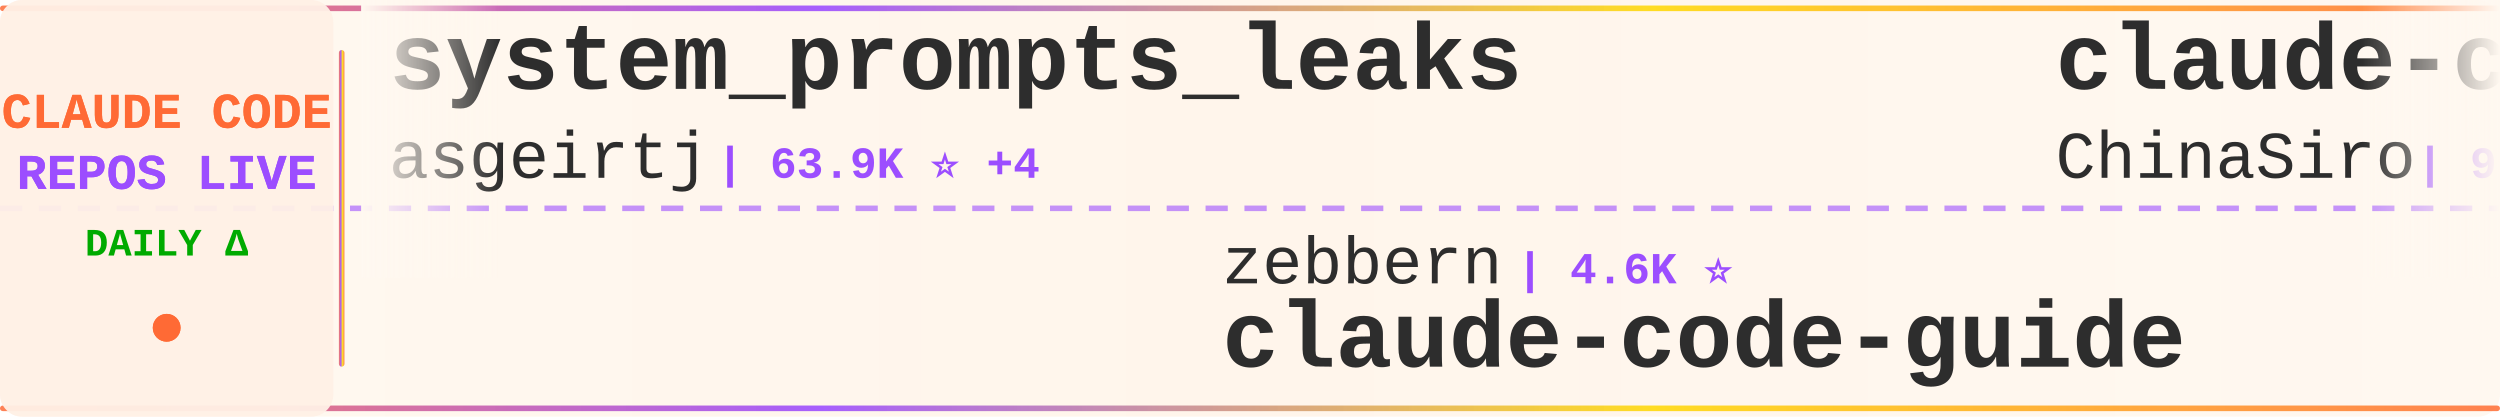
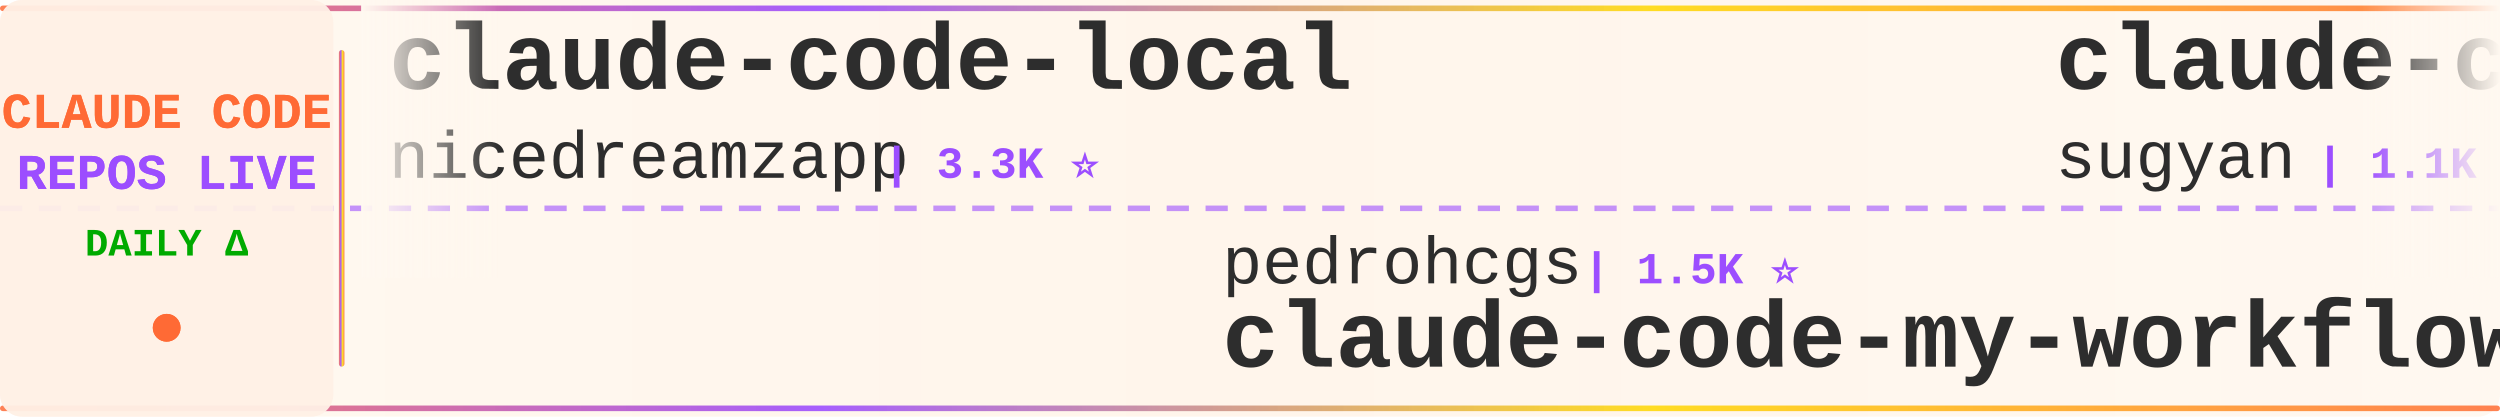
<svg xmlns="http://www.w3.org/2000/svg" width="900" height="150">
  <defs>
    <linearGradient id="tickerBg" x1="0%" y1="0%" x2="100%" y2="0%">
      <stop offset="0%" style="stop-color:#fff8f0;stop-opacity:0.98" />
      <stop offset="50%" style="stop-color:#fff5eb;stop-opacity:1" />
      <stop offset="100%" style="stop-color:#fff8f0;stop-opacity:0.98" />
    </linearGradient>
    <linearGradient id="borderGrad" x1="0%" y1="0%" x2="100%" y2="0%">
      <stop offset="0%" style="stop-color:#FF6B35;stop-opacity:0.85">
        <animate attributeName="stop-opacity" values="0.85;1;0.85" dur="2s" repeatCount="indefinite" />
      </stop>
      <stop offset="33%" style="stop-color:#9C4EFF;stop-opacity:0.9">
        <animate attributeName="stop-opacity" values="0.9;1;0.9" dur="2.2s" repeatCount="indefinite" />
      </stop>
      <stop offset="66%" style="stop-color:#FFD700;stop-opacity:0.85">
        <animate attributeName="stop-opacity" values="0.85;1;0.85" dur="1.8s" repeatCount="indefinite" />
      </stop>
      <stop offset="100%" style="stop-color:#FF6B35;stop-opacity:0.85">
        <animate attributeName="stop-opacity" values="0.85;1;0.85" dur="2s" repeatCount="indefinite" />
      </stop>
    </linearGradient>
    <filter id="textGlow">
      <feGaussianBlur stdDeviation="0.15" result="coloredBlur" />
      <feMerge>
        <feMergeNode in="coloredBlur" />
        <feMergeNode in="SourceGraphic" />
      </feMerge>
    </filter>
    <filter id="metricGlow">
      <feGaussianBlur stdDeviation="0.2" result="coloredBlur" />
      <feMerge>
        <feMergeNode in="coloredBlur" />
        <feMergeNode in="SourceGraphic" />
      </feMerge>
    </filter>
    <linearGradient id="leftFade" x1="0%" y1="0%" x2="100%" y2="0%">
      <stop offset="0%" style="stop-color:#fff8f0;stop-opacity:1" />
      <stop offset="100%" style="stop-color:#fff8f0;stop-opacity:0" />
    </linearGradient>
    <linearGradient id="rightFade" x1="0%" y1="0%" x2="100%" y2="0%">
      <stop offset="0%" style="stop-color:#fff8f0;stop-opacity:0" />
      <stop offset="100%" style="stop-color:#fff8f0;stop-opacity:1" />
    </linearGradient>
  </defs>
  <rect width="900" height="150" fill="url(#tickerBg)" rx="8" />
  <rect x="0" y="2" width="900" height="2" fill="url(#borderGrad)" rx="1" />
  <rect x="0" y="146" width="900" height="2" fill="url(#borderGrad)" rx="1" />
  <line x1="0" y1="75" x2="900" y2="75" stroke="#9C4EFF" stroke-width="2" stroke-dasharray="8 6" opacity="0.6" />
  <rect x="0" y="0" width="120" height="150" fill="#fff0e6" opacity="0.95" rx="8" />
  <text x="60" y="46" font-family="'Courier New', monospace" font-size="18" font-weight="bold" fill="#FF6B35" text-anchor="middle" filter="url(#textGlow)">
    CLAUDE CODE
  </text>
  <text x="60" y="68" font-family="'Courier New', monospace" font-size="18" font-weight="bold" fill="#9C4EFF" text-anchor="middle" filter="url(#textGlow)">
    REPOS LIVE
  </text>
  <text x="60" y="92" font-family="'Courier New', monospace" font-size="14" font-weight="bold" fill="#00aa00" text-anchor="middle">
    DAILY Δ
  </text>
  <circle cx="60" cy="118" r="5" fill="#FF6B35" filter="url(#metricGlow)">
    <animate attributeName="r" values="4;6;4" dur="1.5s" repeatCount="indefinite" />
    <animate attributeName="opacity" values="0.6;1;0.6" dur="1.5s" repeatCount="indefinite" />
  </circle>
  <rect x="122" y="18" width="2" height="114" fill="url(#borderGrad)" rx="1" />
  <clipPath id="tickerClip">
    <rect x="130" y="0" width="770" height="150" />
  </clipPath>
  <g clip-path="url(#tickerClip)">
    <g id="tickerItems">
      <animateTransform attributeName="transform" attributeType="XML" type="translate" from="0 0" to="-3000 0" dur="54s" repeatCount="indefinite" />
      <g transform="translate(0, 0)">
-         <text x="140" y="32" font-family="'Courier New', monospace" font-size="34" font-weight="bold" fill="#2d2d2d">system_prompts_leaks</text>
-         <text x="140" y="64" font-family="'Courier New', monospace" font-size="24" font-weight="normal" fill="#2d2d2d" opacity="1.0">asgeirtj</text>
-         <text x="258" y="64" font-family="'Courier New', monospace" font-size="16" font-weight="bold" fill="#9C4EFF"> | 63.9K ⭐ +4</text>
+         <text x="140" y="32" font-family="'Courier New', monospace" font-size="34" font-weight="bold" fill="#2d2d2d">claude-code-local</text>
+         <text x="140" y="64" font-family="'Courier New', monospace" font-size="24" font-weight="normal" fill="#2d2d2d" opacity="1.0">nicedreamzapp</text>
+         <text x="318" y="64" font-family="'Courier New', monospace" font-size="16" font-weight="bold" fill="#9C4EFF"> | 3.3K ⭐</text>
      </g>
      <g transform="translate(300, 0)">
-         <text x="140" y="102" font-family="'Courier New', monospace" font-size="24" font-weight="normal" fill="#2d2d2d" opacity="1.0">zebbern</text>
-         <text x="246" y="102" font-family="'Courier New', monospace" font-size="16" font-weight="bold" fill="#9C4EFF"> | 4.6K ⭐</text>
-         <text x="140" y="132" font-family="'Courier New', monospace" font-size="34" font-weight="bold" fill="#2d2d2d">claude-code-guide</text>
+         <text x="140" y="102" font-family="'Courier New', monospace" font-size="24" font-weight="normal" fill="#2d2d2d" opacity="1.0">pedrohcgs</text>
+         <text x="270" y="102" font-family="'Courier New', monospace" font-size="16" font-weight="bold" fill="#9C4EFF"> | 1.5K ⭐</text>
+         <text x="140" y="132" font-family="'Courier New', monospace" font-size="34" font-weight="bold" fill="#2d2d2d">claude-code-my-workflow</text>
      </g>
      <g transform="translate(600, 0)">
-         <text x="140" y="32" font-family="'Courier New', monospace" font-size="34" font-weight="bold" fill="#2d2d2d">claude-code-sourcemap</text>
-         <text x="140" y="64" font-family="'Courier New', monospace" font-size="24" font-weight="normal" fill="#2d2d2d" opacity="1.0">ChinaSiro</text>
-         <text x="270" y="64" font-family="'Courier New', monospace" font-size="16" font-weight="bold" fill="#9C4EFF"> | 9.7K ⭐</text>
+         <text x="140" y="32" font-family="'Courier New', monospace" font-size="34" font-weight="bold" fill="#2d2d2d">claude-code-webui</text>
+         <text x="140" y="64" font-family="'Courier New', monospace" font-size="24" font-weight="normal" fill="#2d2d2d" opacity="1.0">sugyan</text>
+         <text x="234" y="64" font-family="'Courier New', monospace" font-size="16" font-weight="bold" fill="#9C4EFF"> | 1.1K ⭐</text>
      </g>
      <g transform="translate(900, 0)">
        <text x="140" y="102" font-family="'Courier New', monospace" font-size="24" font-weight="normal" fill="#2d2d2d" opacity="1.0">disler</text>
        <text x="234" y="102" font-family="'Courier New', monospace" font-size="16" font-weight="bold" fill="#9C4EFF"> | 1.7K ⭐</text>
        <text x="140" y="132" font-family="'Courier New', monospace" font-size="34" font-weight="bold" fill="#2d2d2d">pi-vs-claude-code</text>
      </g>
      <g transform="translate(1200, 0)">
-         <text x="140" y="32" font-family="'Courier New', monospace" font-size="34" font-weight="bold" fill="#2d2d2d">ClaudeCodeAgents</text>
-         <text x="140" y="64" font-family="'Courier New', monospace" font-size="24" font-weight="normal" fill="#2d2d2d" opacity="1.0">darcyegb</text>
-         <text x="258" y="64" font-family="'Courier New', monospace" font-size="16" font-weight="bold" fill="#9C4EFF"> | 759 ⭐</text>
+         <text x="140" y="32" font-family="'Courier New', monospace" font-size="34" font-weight="bold" fill="#2d2d2d">claude-code-system-promp...</text>
+         <text x="140" y="64" font-family="'Courier New', monospace" font-size="24" font-weight="normal" fill="#2d2d2d" opacity="1.0">Piebald-AI</text>
+         <text x="282" y="64" font-family="'Courier New', monospace" font-size="16" font-weight="bold" fill="#9C4EFF"> | 12.5K ⭐ +1</text>
      </g>
      <g transform="translate(1500, 0)">
-         <text x="140" y="102" font-family="'Courier New', monospace" font-size="24" font-weight="normal" fill="#2d2d2d" opacity="1.0">VoltAgent</text>
-         <text x="270" y="102" font-family="'Courier New', monospace" font-size="16" font-weight="bold" fill="#9C4EFF"> | 24.8K ⭐ +7</text>
-         <text x="140" y="132" font-family="'Courier New', monospace" font-size="34" font-weight="bold" fill="#2d2d2d">awesome-claude-code-suba...</text>
+         <text x="140" y="102" font-family="'Courier New', monospace" font-size="24" font-weight="normal" fill="#2d2d2d" opacity="1.0">affaan-m</text>
+         <text x="258" y="102" font-family="'Courier New', monospace" font-size="16" font-weight="bold" fill="#9C4EFF"> | 245.7K ⭐ +55</text>
+         <text x="140" y="132" font-family="'Courier New', monospace" font-size="34" font-weight="bold" fill="#2d2d2d">ECC</text>
      </g>
      <g transform="translate(1800, 0)">
-         <text x="140" y="32" font-family="'Courier New', monospace" font-size="34" font-weight="bold" fill="#2d2d2d">everything-claude-code</text>
-         <text x="140" y="64" font-family="'Courier New', monospace" font-size="24" font-weight="normal" fill="#2d2d2d" opacity="1.0">WorldFlowAI</text>
-         <text x="294" y="64" font-family="'Courier New', monospace" font-size="16" font-weight="bold" fill="#9C4EFF"> | 1.9K ⭐ +2</text>
+         <text x="140" y="32" font-family="'Courier New', monospace" font-size="34" font-weight="bold" fill="#2d2d2d">claude-code-source</text>
+         <text x="140" y="64" font-family="'Courier New', monospace" font-size="24" font-weight="normal" fill="#2d2d2d" opacity="1.0">JrCx7scC</text>
+         <text x="258" y="64" font-family="'Courier New', monospace" font-size="16" font-weight="bold" fill="#9C4EFF"> | 375 ⭐</text>
      </g>
      <g transform="translate(2100, 0)">
-         <text x="140" y="102" font-family="'Courier New', monospace" font-size="24" font-weight="normal" fill="#2d2d2d" opacity="1.0">Windy3f3f3f3f</text>
-         <text x="318" y="102" font-family="'Courier New', monospace" font-size="16" font-weight="bold" fill="#9C4EFF"> | 3.6K ⭐</text>
-         <text x="140" y="132" font-family="'Courier New', monospace" font-size="34" font-weight="bold" fill="#2d2d2d">how-claude-code-works</text>
+         <text x="140" y="102" font-family="'Courier New', monospace" font-size="24" font-weight="normal" fill="#2d2d2d" opacity="1.0">zstmfhy</text>
+         <text x="246" y="102" font-family="'Courier New', monospace" font-size="16" font-weight="bold" fill="#9C4EFF"> | 190 ⭐</text>
+         <text x="140" y="132" font-family="'Courier New', monospace" font-size="34" font-weight="bold" fill="#2d2d2d">Claude-code</text>
      </g>
      <g transform="translate(2400, 0)">
-         <text x="140" y="32" font-family="'Courier New', monospace" font-size="34" font-weight="bold" fill="#2d2d2d">Claude-Code-Game-Studios</text>
-         <text x="140" y="64" font-family="'Courier New', monospace" font-size="24" font-weight="normal" fill="#2d2d2d" opacity="1.0">Donchitos</text>
-         <text x="270" y="64" font-family="'Courier New', monospace" font-size="16" font-weight="bold" fill="#9C4EFF"> | 24.7K ⭐ +4</text>
+         <text x="140" y="32" font-family="'Courier New', monospace" font-size="34" font-weight="bold" fill="#2d2d2d">sc-claude-code-files</text>
+         <text x="140" y="64" font-family="'Courier New', monospace" font-size="24" font-weight="normal" fill="#2d2d2d" opacity="1.0">https-deeplearning-ai</text>
+         <text x="414" y="64" font-family="'Courier New', monospace" font-size="16" font-weight="bold" fill="#9C4EFF"> | 545 ⭐</text>
      </g>
      <g transform="translate(2700, 0)">
-         <text x="140" y="102" font-family="'Courier New', monospace" font-size="24" font-weight="normal" fill="#2d2d2d" opacity="1.0">OrcaWhisper</text>
-         <text x="294" y="102" font-family="'Courier New', monospace" font-size="16" font-weight="bold" fill="#9C4EFF"> | 92 ⭐</text>
-         <text x="140" y="132" font-family="'Courier New', monospace" font-size="34" font-weight="bold" fill="#2d2d2d">Claude-Code</text>
+         <text x="140" y="102" font-family="'Courier New', monospace" font-size="24" font-weight="normal" fill="#2d2d2d" opacity="1.0">kodu-ai</text>
+         <text x="246" y="102" font-family="'Courier New', monospace" font-size="16" font-weight="bold" fill="#9C4EFF"> | 5.2K ⭐</text>
+         <text x="140" y="132" font-family="'Courier New', monospace" font-size="34" font-weight="bold" fill="#2d2d2d">claude-coder</text>
      </g>
      <g transform="translate(3000, 0)">
-         <text x="140" y="32" font-family="'Courier New', monospace" font-size="34" font-weight="bold" fill="#2d2d2d">system_prompts_leaks</text>
-         <text x="140" y="64" font-family="'Courier New', monospace" font-size="24" font-weight="normal" fill="#2d2d2d" opacity="1.0">asgeirtj</text>
-         <text x="258" y="64" font-family="'Courier New', monospace" font-size="16" font-weight="bold" fill="#9C4EFF"> | 63.9K ⭐ +4</text>
+         <text x="140" y="32" font-family="'Courier New', monospace" font-size="34" font-weight="bold" fill="#2d2d2d">claude-code-local</text>
+         <text x="140" y="64" font-family="'Courier New', monospace" font-size="24" font-weight="normal" fill="#2d2d2d" opacity="1.0">nicedreamzapp</text>
+         <text x="318" y="64" font-family="'Courier New', monospace" font-size="16" font-weight="bold" fill="#9C4EFF"> | 3.3K ⭐</text>
      </g>
      <g transform="translate(3300, 0)">
-         <text x="140" y="102" font-family="'Courier New', monospace" font-size="24" font-weight="normal" fill="#2d2d2d" opacity="1.0">zebbern</text>
-         <text x="246" y="102" font-family="'Courier New', monospace" font-size="16" font-weight="bold" fill="#9C4EFF"> | 4.6K ⭐</text>
-         <text x="140" y="132" font-family="'Courier New', monospace" font-size="34" font-weight="bold" fill="#2d2d2d">claude-code-guide</text>
+         <text x="140" y="102" font-family="'Courier New', monospace" font-size="24" font-weight="normal" fill="#2d2d2d" opacity="1.0">pedrohcgs</text>
+         <text x="270" y="102" font-family="'Courier New', monospace" font-size="16" font-weight="bold" fill="#9C4EFF"> | 1.5K ⭐</text>
+         <text x="140" y="132" font-family="'Courier New', monospace" font-size="34" font-weight="bold" fill="#2d2d2d">claude-code-my-workflow</text>
      </g>
      <g transform="translate(3600, 0)">
-         <text x="140" y="32" font-family="'Courier New', monospace" font-size="34" font-weight="bold" fill="#2d2d2d">claude-code-sourcemap</text>
-         <text x="140" y="64" font-family="'Courier New', monospace" font-size="24" font-weight="normal" fill="#2d2d2d" opacity="1.0">ChinaSiro</text>
-         <text x="270" y="64" font-family="'Courier New', monospace" font-size="16" font-weight="bold" fill="#9C4EFF"> | 9.7K ⭐</text>
+         <text x="140" y="32" font-family="'Courier New', monospace" font-size="34" font-weight="bold" fill="#2d2d2d">claude-code-webui</text>
+         <text x="140" y="64" font-family="'Courier New', monospace" font-size="24" font-weight="normal" fill="#2d2d2d" opacity="1.0">sugyan</text>
+         <text x="234" y="64" font-family="'Courier New', monospace" font-size="16" font-weight="bold" fill="#9C4EFF"> | 1.1K ⭐</text>
      </g>
      <g transform="translate(3900, 0)">
        <text x="140" y="102" font-family="'Courier New', monospace" font-size="24" font-weight="normal" fill="#2d2d2d" opacity="1.0">disler</text>
        <text x="234" y="102" font-family="'Courier New', monospace" font-size="16" font-weight="bold" fill="#9C4EFF"> | 1.7K ⭐</text>
        <text x="140" y="132" font-family="'Courier New', monospace" font-size="34" font-weight="bold" fill="#2d2d2d">pi-vs-claude-code</text>
      </g>
    </g>
  </g>
  <rect x="130" y="0" width="50" height="100" fill="url(#leftFade)" />
  <rect x="850" y="0" width="50" height="100" fill="url(#rightFade)" />
</svg>
